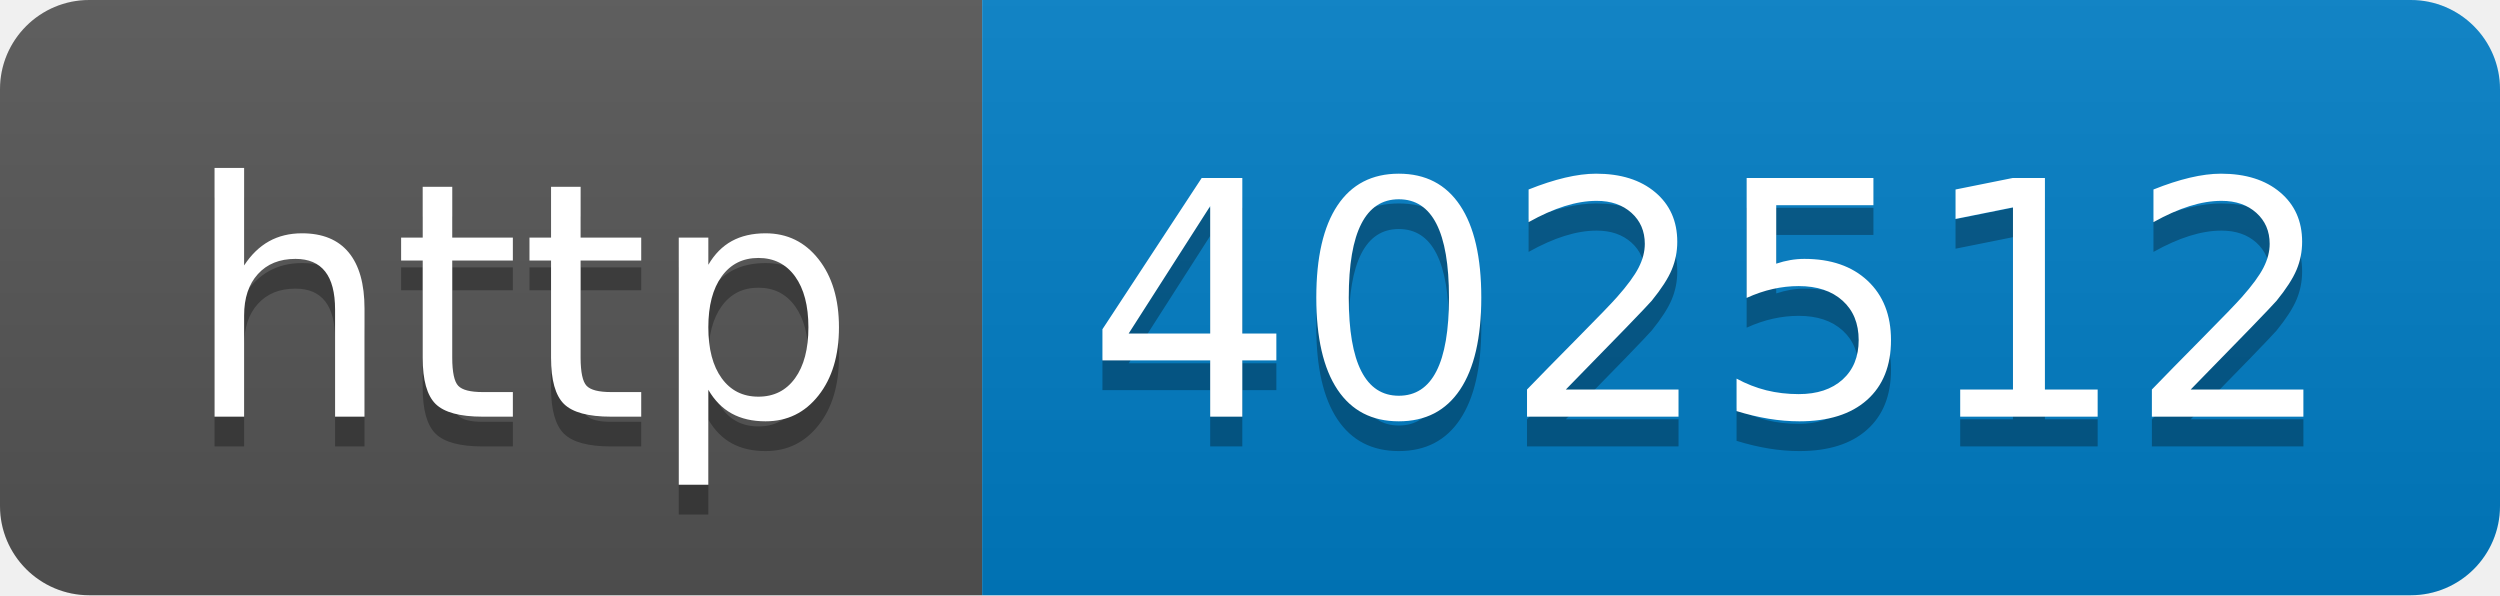
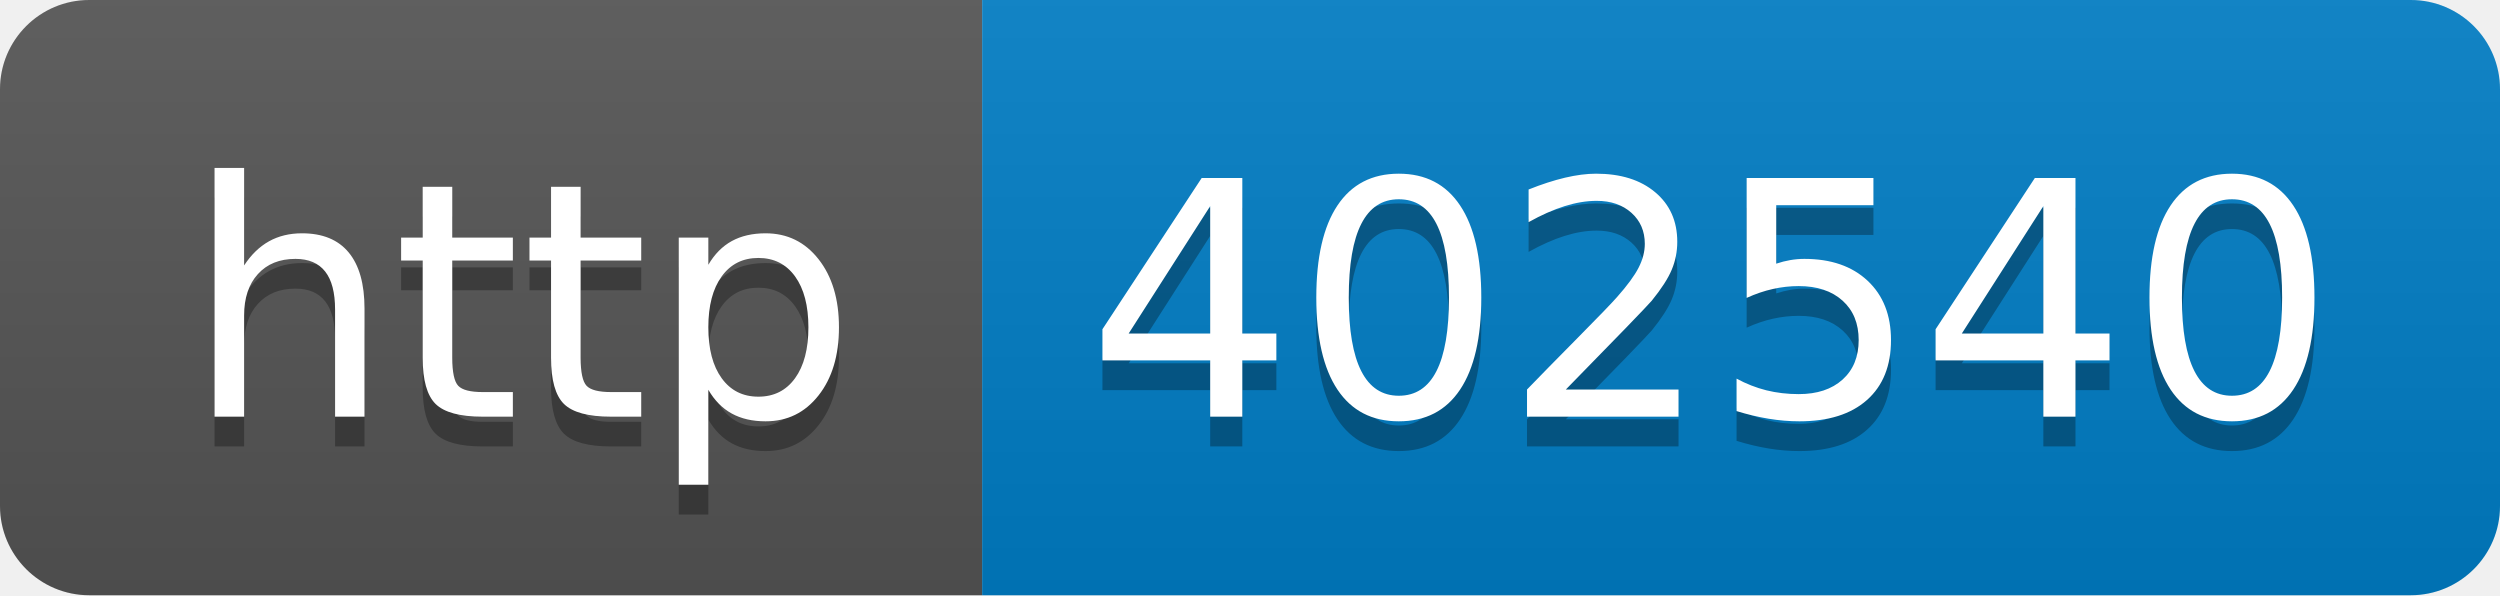
- <svg xmlns="http://www.w3.org/2000/svg" width="84" height="20" role="img" aria-label="http: 402512">
+ <svg xmlns="http://www.w3.org/2000/svg" width="84" height="20" role="img" aria-label="http: 402540">
  <linearGradient id="s" x2="0" y2="100%">
    <stop offset="0" stop-color="#bbb" stop-opacity=".1" />
    <stop offset="1" stop-opacity=".1" />
  </linearGradient>
  <clipPath id="r">
    <rect width="84" height="20" rx="3" fill="#fff" />
  </clipPath>
  <g clip-path="url(#r)">
    <rect width="33" height="20" fill="#555" />
    <rect x="33" width="51" height="20" fill="#007ec6" />
    <rect width="84" height="20" fill="url(#s)" />
  </g>
  <g fill="#fff" text-anchor="middle" font-family="Verdana,Geneva,DejaVu Sans,sans-serif" text-rendering="geometricPrecision" font-size="110">
    <text aria-hidden="true" x="175" y="150" fill="#010101" fill-opacity=".3" transform="scale(.1)" textLength="230">http</text>
    <text x="175" y="140" transform="scale(.1)" fill="#fff" textLength="230">http</text>
-     <text aria-hidden="true" x="575" y="150" fill="#010101" fill-opacity=".3" transform="scale(.1)" textLength="410">402512</text>
-     <text x="575" y="140" transform="scale(.1)" fill="#fff" textLength="410">402512</text>
+     <text aria-hidden="true" x="575" y="150" fill="#010101" fill-opacity=".3" transform="scale(.1)" textLength="410">402540</text>
+     <text x="575" y="140" transform="scale(.1)" fill="#fff" textLength="410">402540</text>
  </g>
</svg>
